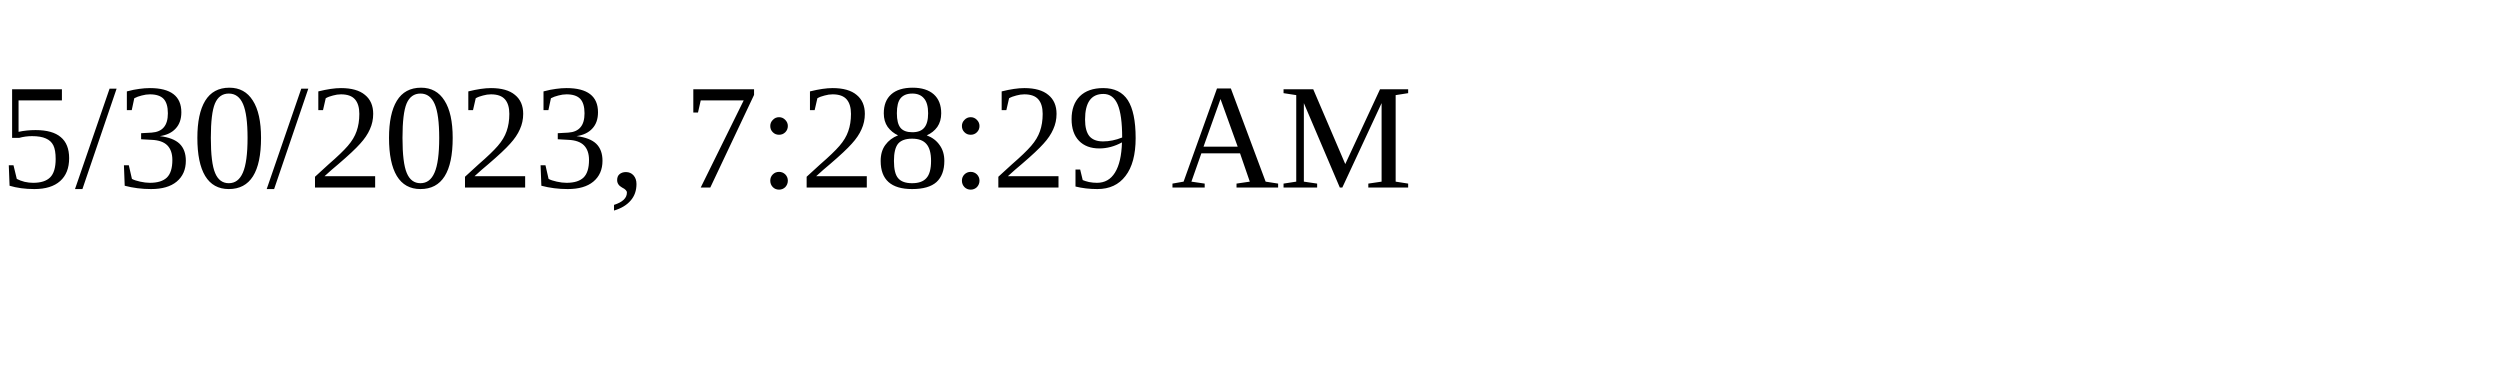
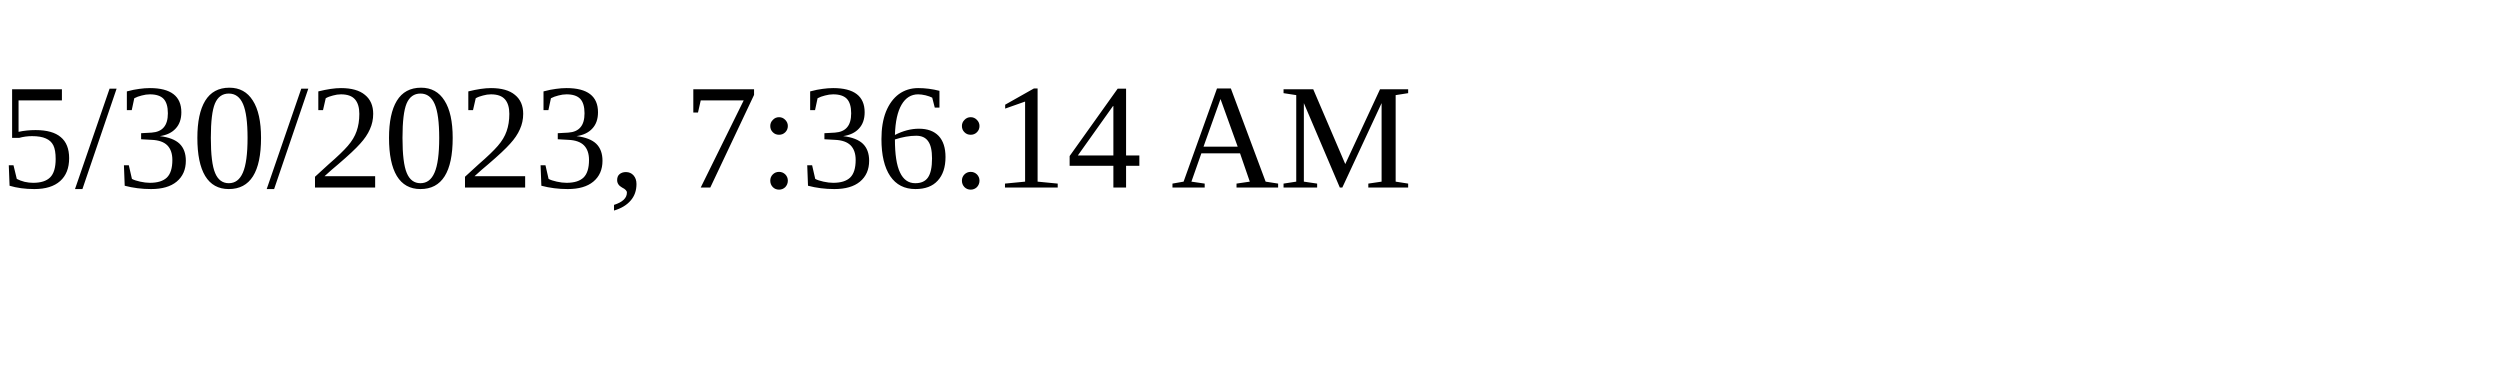
<svg xmlns="http://www.w3.org/2000/svg" height="30" width="200">
-   <text x="0" y="15">5/30/2023, 7:28:29 AM</text>
+   <text x="0" y="15">5/30/2023, 7:36:14 AM</text>
</svg>
